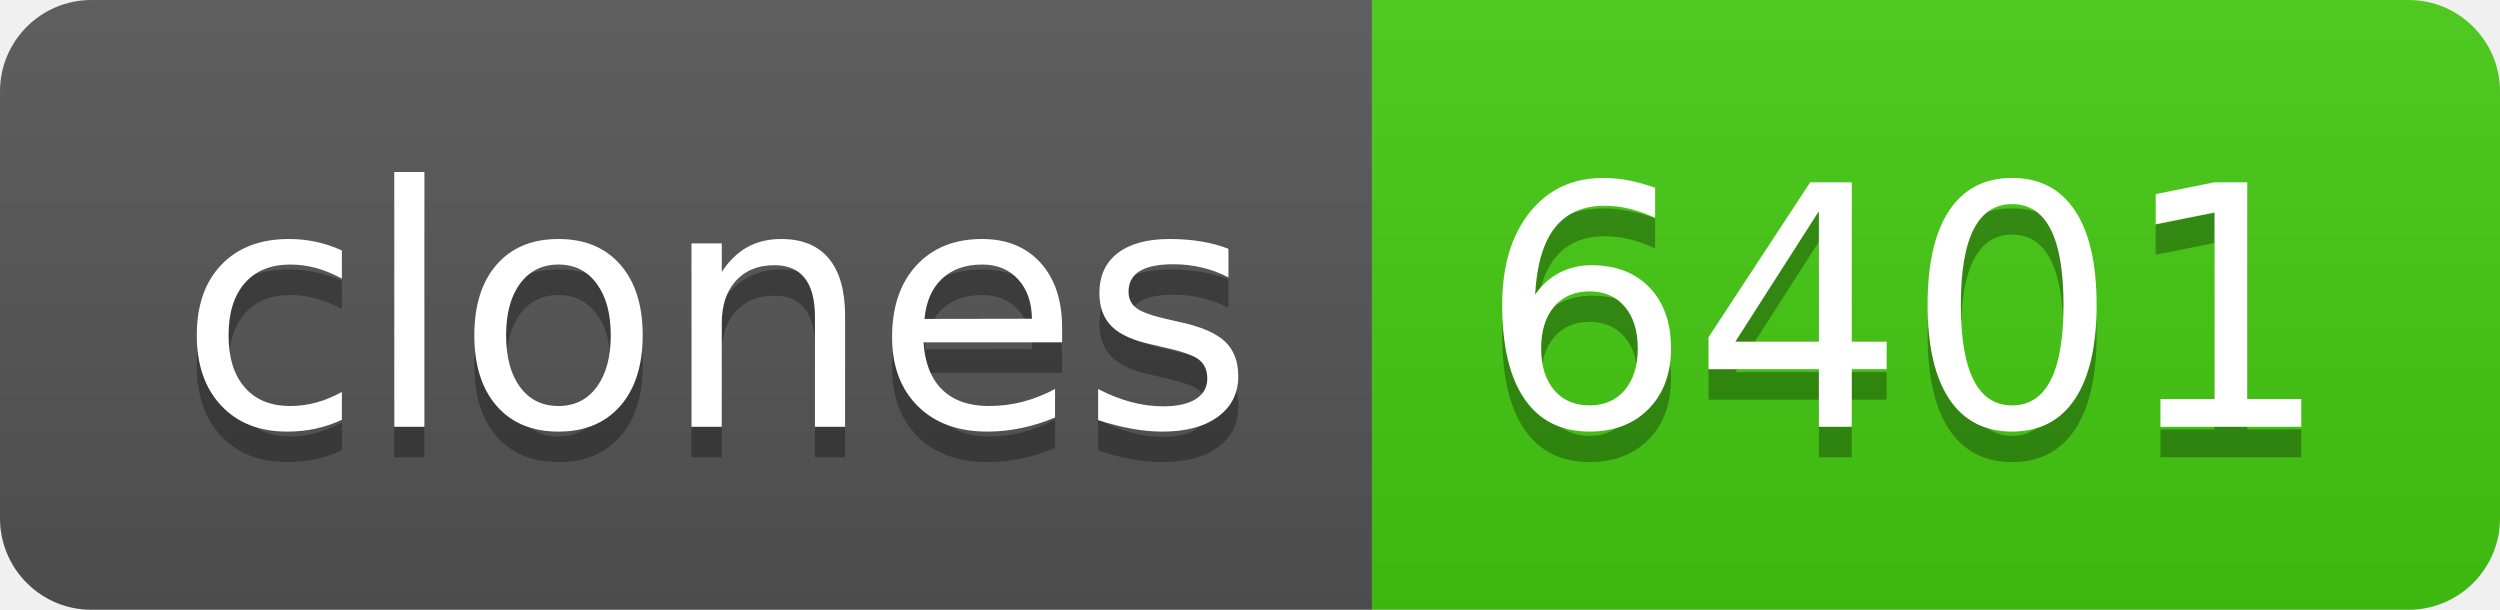
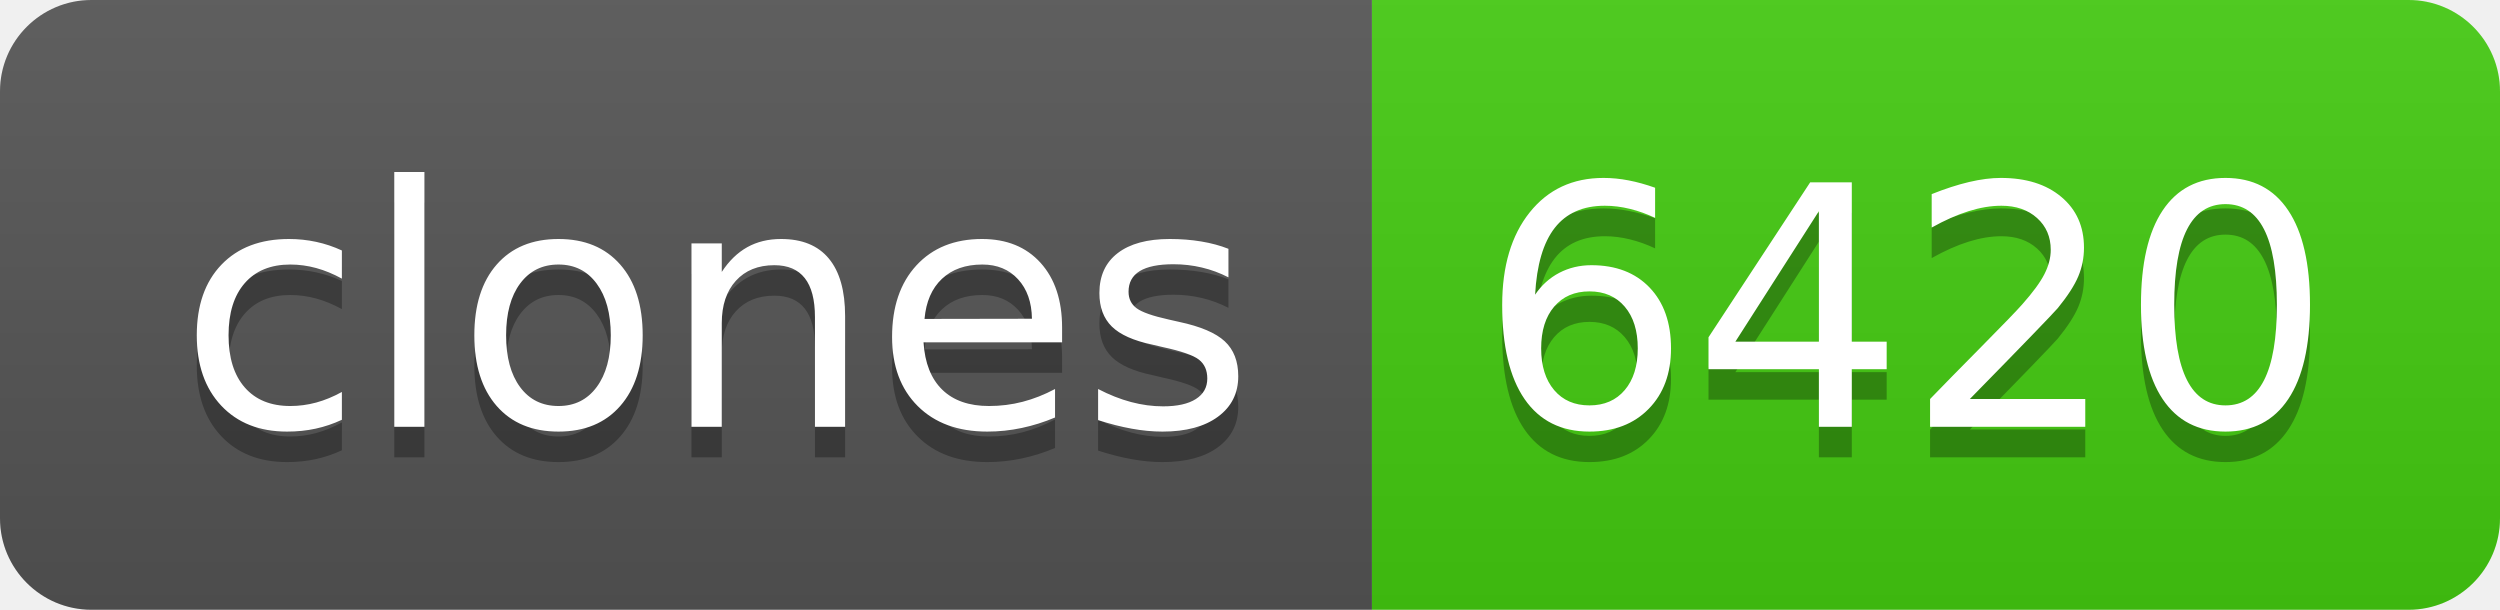
- <svg xmlns="http://www.w3.org/2000/svg" width="82" height="20" role="img" aria-label="clones: 6401">
+ <svg xmlns="http://www.w3.org/2000/svg" width="82" height="20" role="img" aria-label="clones: 6420">
  <linearGradient id="s" x2="0" y2="100%">
    <stop offset="0" stop-color="#bbb" stop-opacity=".1" />
    <stop offset="1" stop-opacity=".1" />
  </linearGradient>
  <clipPath id="r">
    <rect width="82" height="20" rx="3" fill="#fff" />
  </clipPath>
  <g clip-path="url(#r)">
    <rect width="45" height="20" fill="#555" />
    <rect x="45" width="37" height="20" fill="#4c1" />
    <rect width="82" height="20" fill="url(#s)" />
  </g>
  <g fill="#fff" text-anchor="middle" font-family="Verdana,Geneva,DejaVu Sans,sans-serif" text-rendering="geometricPrecision" font-size="110">
    <text aria-hidden="true" x="235" y="150" fill="#010101" fill-opacity=".3" transform="scale(.1)" textLength="350">clones</text>
    <text x="235" y="140" transform="scale(.1)" fill="#fff" textLength="350">clones</text>
-     <text aria-hidden="true" x="625" y="150" fill="#010101" fill-opacity=".3" transform="scale(.1)" textLength="270">6401</text>
-     <text x="625" y="140" transform="scale(.1)" fill="#fff" textLength="270">6401</text>
+     <text aria-hidden="true" x="625" y="150" fill="#010101" fill-opacity=".3" transform="scale(.1)" textLength="270">6420</text>
+     <text x="625" y="140" transform="scale(.1)" fill="#fff" textLength="270">6420</text>
  </g>
</svg>
